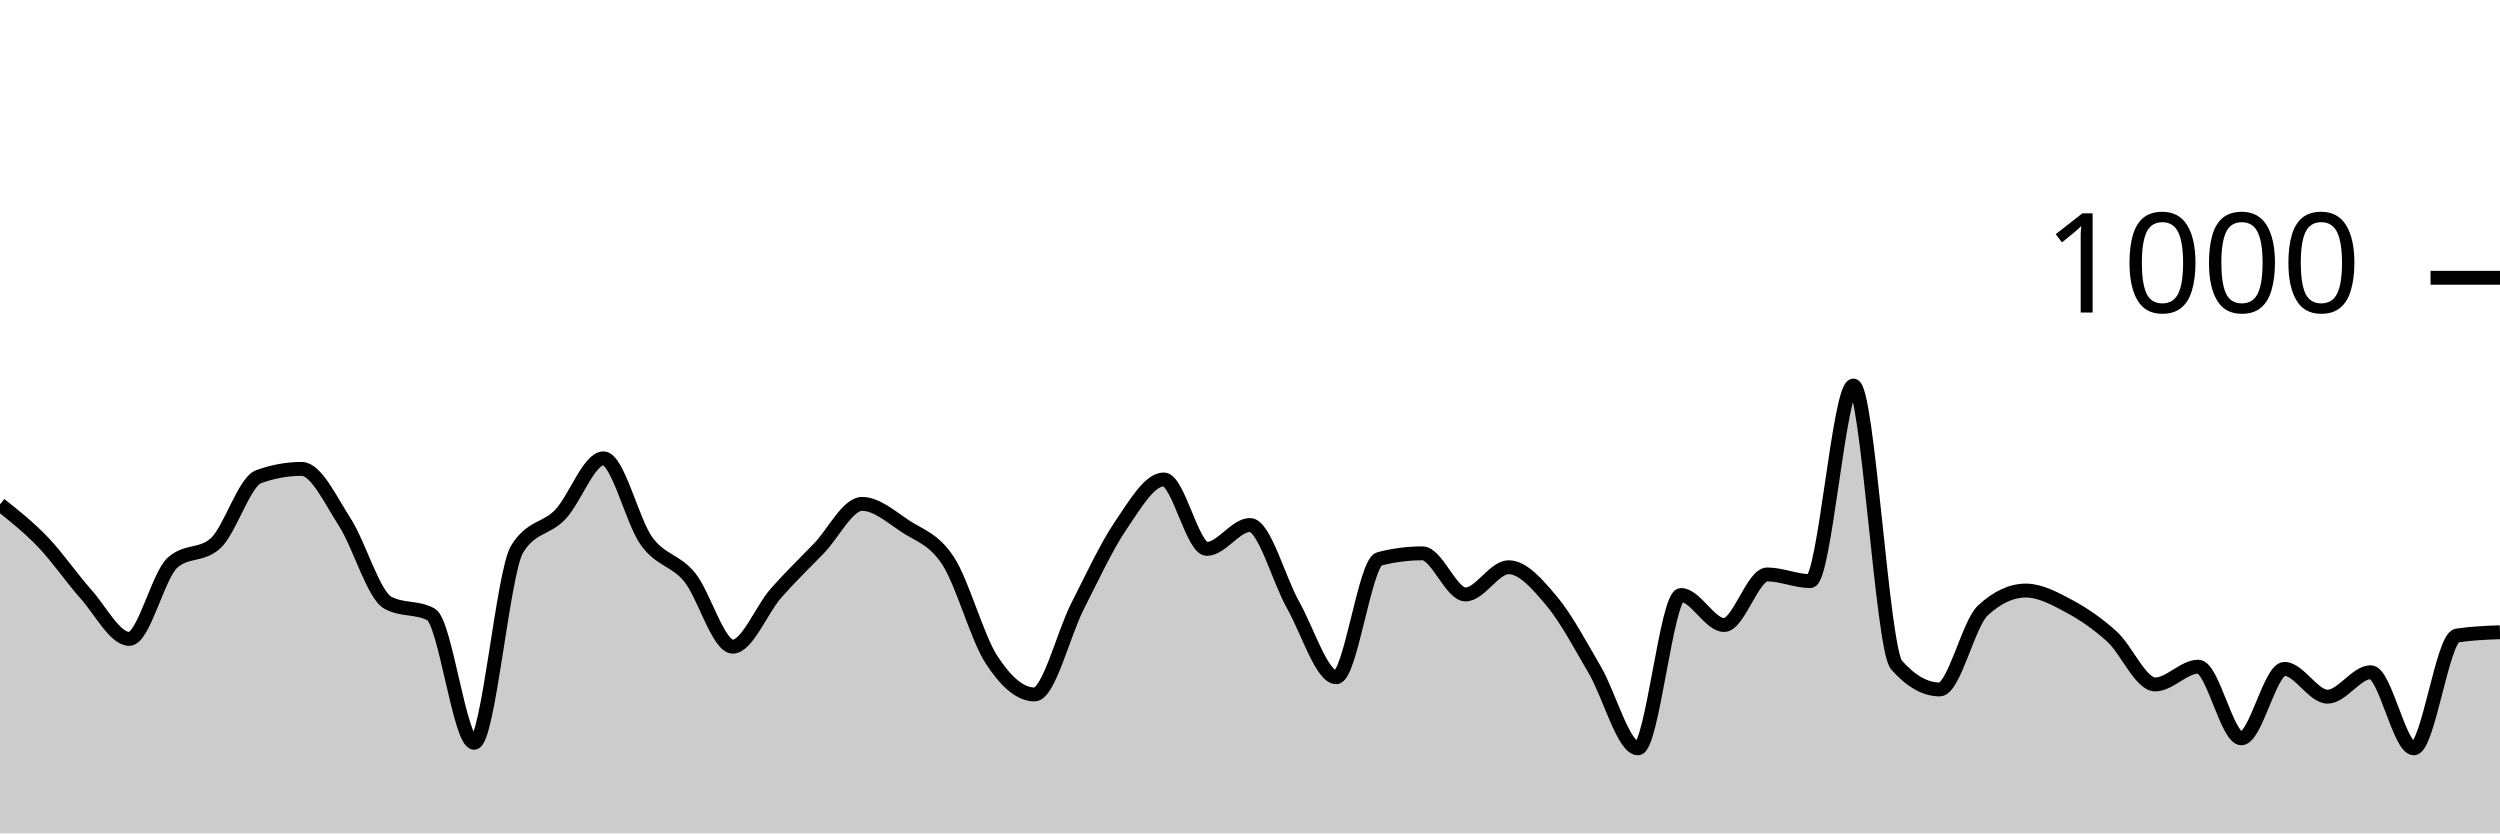
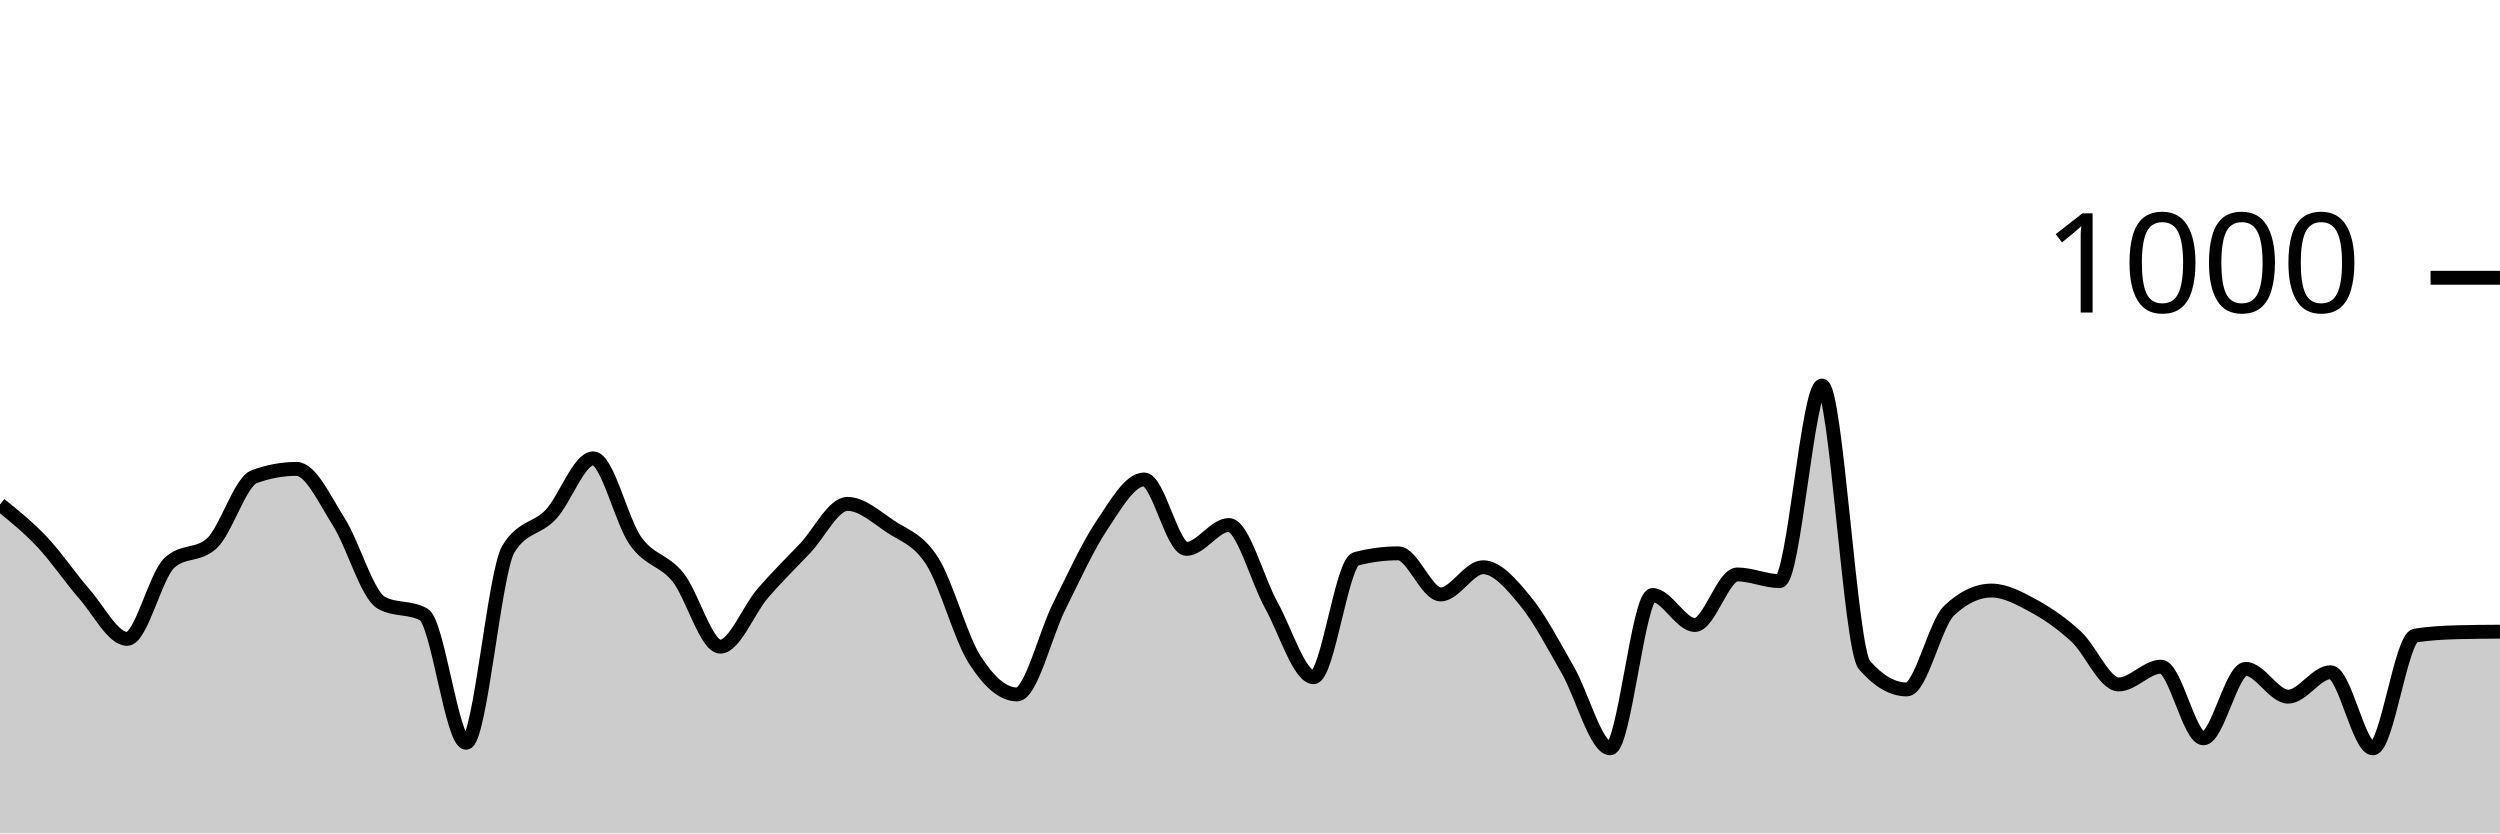
<svg xmlns="http://www.w3.org/2000/svg" viewBox="0 0 180 60">
  <g transform="translate(0,20)">
-     <path class="area" fill="rgba(0, 0, 0, 0.2)" d="M0,16.32C1.034,17.14,2.069,17.96,3.103,19.04C4.138,20.12,5.172,21.64,6.207,22.8C7.241,23.96,8.276,26,9.31,26C10.345,26,11.379,21.453,12.414,20.52C13.448,19.587,14.483,20.053,15.517,19.12C16.552,18.187,17.586,14.693,18.621,14.32C19.655,13.947,20.69,13.76,21.724,13.76C22.759,13.76,23.793,15.993,24.828,17.6C25.862,19.207,26.897,22.84,27.931,23.4C28.966,23.96,30,23.68,31.034,24.24C32.069,24.8,33.103,33.48,34.138,33.48C35.172,33.48,36.207,21.173,37.241,19.52C38.276,17.867,39.31,18.127,40.345,17.04C41.379,15.953,42.414,13,43.448,13C44.483,13,45.517,17.533,46.552,18.96C47.586,20.387,48.621,20.293,49.655,21.56C50.69,22.827,51.724,26.56,52.759,26.56C53.793,26.56,54.828,23.9,55.862,22.72C56.897,21.54,57.931,20.553,58.966,19.48C60,18.407,61.034,16.28,62.069,16.28C63.103,16.28,64.138,17.193,65.172,17.88C66.207,18.567,67.241,18.8,68.276,20.4C69.31,22,70.345,25.88,71.379,27.48C72.414,29.08,73.448,30,74.483,30C75.517,30,76.552,25.667,77.586,23.64C78.621,21.613,79.655,19.36,80.69,17.84C81.724,16.32,82.759,14.52,83.793,14.52C84.828,14.52,85.862,19.52,86.897,19.52C87.931,19.52,88.966,17.8,90,17.8C91.034,17.8,92.069,21.733,93.103,23.56C94.138,25.387,95.172,28.76,96.207,28.76C97.241,28.76,98.276,20.507,99.31,20.24C100.345,19.973,101.379,19.84,102.414,19.84C103.448,19.84,104.483,22.8,105.517,22.8C106.552,22.8,107.586,20.84,108.621,20.84C109.655,20.84,110.69,22.047,111.724,23.28C112.759,24.513,113.793,26.473,114.828,28.24C115.862,30.007,116.897,33.88,117.931,33.88C118.966,33.88,120,22.84,121.034,22.84C122.069,22.84,123.103,25,124.138,25C125.172,25,126.207,21.36,127.241,21.36C128.276,21.36,129.31,21.84,130.345,21.84C131.379,21.84,132.414,7.76,133.448,7.76C134.483,7.76,135.517,26.707,136.552,27.88C137.586,29.053,138.621,29.64,139.655,29.64C140.69,29.64,141.724,24.92,142.759,23.96C143.793,23,144.828,22.52,145.862,22.52C146.897,22.52,147.931,23.087,148.966,23.64C150,24.193,151.034,24.9,152.069,25.84C153.103,26.78,154.138,29.28,155.172,29.28C156.207,29.28,157.241,28,158.276,28C159.31,28,160.345,33.16,161.379,33.16C162.414,33.16,163.448,28.16,164.483,28.16C165.517,28.16,166.552,30.16,167.586,30.16C168.621,30.16,169.655,28.4,170.69,28.4C171.724,28.4,172.759,33.88,173.793,33.88C174.828,33.88,175.862,25.92,176.897,25.76C177.931,25.6,178.966,25.56,180,25.52L180,40C178.966,40,177.931,40,176.897,40C175.862,40,174.828,40,173.793,40C172.759,40,171.724,40,170.69,40C169.655,40,168.621,40,167.586,40C166.552,40,165.517,40,164.483,40C163.448,40,162.414,40,161.379,40C160.345,40,159.31,40,158.276,40C157.241,40,156.207,40,155.172,40C154.138,40,153.103,40,152.069,40C151.034,40,150,40,148.966,40C147.931,40,146.897,40,145.862,40C144.828,40,143.793,40,142.759,40C141.724,40,140.69,40,139.655,40C138.621,40,137.586,40,136.552,40C135.517,40,134.483,40,133.448,40C132.414,40,131.379,40,130.345,40C129.31,40,128.276,40,127.241,40C126.207,40,125.172,40,124.138,40C123.103,40,122.069,40,121.034,40C120,40,118.966,40,117.931,40C116.897,40,115.862,40,114.828,40C113.793,40,112.759,40,111.724,40C110.69,40,109.655,40,108.621,40C107.586,40,106.552,40,105.517,40C104.483,40,103.448,40,102.414,40C101.379,40,100.345,40,99.31,40C98.276,40,97.241,40,96.207,40C95.172,40,94.138,40,93.103,40C92.069,40,91.034,40,90,40C88.966,40,87.931,40,86.897,40C85.862,40,84.828,40,83.793,40C82.759,40,81.724,40,80.69,40C79.655,40,78.621,40,77.586,40C76.552,40,75.517,40,74.483,40C73.448,40,72.414,40,71.379,40C70.345,40,69.31,40,68.276,40C67.241,40,66.207,40,65.172,40C64.138,40,63.103,40,62.069,40C61.034,40,60,40,58.966,40C57.931,40,56.897,40,55.862,40C54.828,40,53.793,40,52.759,40C51.724,40,50.69,40,49.655,40C48.621,40,47.586,40,46.552,40C45.517,40,44.483,40,43.448,40C42.414,40,41.379,40,40.345,40C39.31,40,38.276,40,37.241,40C36.207,40,35.172,40,34.138,40C33.103,40,32.069,40,31.034,40C30,40,28.966,40,27.931,40C26.897,40,25.862,40,24.828,40C23.793,40,22.759,40,21.724,40C20.69,40,19.655,40,18.621,40C17.586,40,16.552,40,15.517,40C14.483,40,13.448,40,12.414,40C11.379,40,10.345,40,9.31,40C8.276,40,7.241,40,6.207,40C5.172,40,4.138,40,3.103,40C2.069,40,1.034,40,0,40Z" />
-     <path class="line" stroke="black" fill="none" d="M0,16.32C1.034,17.14,2.069,17.96,3.103,19.04C4.138,20.12,5.172,21.64,6.207,22.8C7.241,23.96,8.276,26,9.31,26C10.345,26,11.379,21.453,12.414,20.52C13.448,19.587,14.483,20.053,15.517,19.12C16.552,18.187,17.586,14.693,18.621,14.32C19.655,13.947,20.69,13.76,21.724,13.76C22.759,13.76,23.793,15.993,24.828,17.6C25.862,19.207,26.897,22.84,27.931,23.4C28.966,23.96,30,23.68,31.034,24.24C32.069,24.8,33.103,33.48,34.138,33.48C35.172,33.48,36.207,21.173,37.241,19.52C38.276,17.867,39.31,18.127,40.345,17.04C41.379,15.953,42.414,13,43.448,13C44.483,13,45.517,17.533,46.552,18.96C47.586,20.387,48.621,20.293,49.655,21.56C50.69,22.827,51.724,26.56,52.759,26.56C53.793,26.56,54.828,23.9,55.862,22.72C56.897,21.54,57.931,20.553,58.966,19.48C60,18.407,61.034,16.28,62.069,16.28C63.103,16.28,64.138,17.193,65.172,17.88C66.207,18.567,67.241,18.8,68.276,20.4C69.31,22,70.345,25.88,71.379,27.48C72.414,29.08,73.448,30,74.483,30C75.517,30,76.552,25.667,77.586,23.64C78.621,21.613,79.655,19.36,80.69,17.84C81.724,16.32,82.759,14.52,83.793,14.52C84.828,14.52,85.862,19.52,86.897,19.52C87.931,19.52,88.966,17.8,90,17.8C91.034,17.8,92.069,21.733,93.103,23.56C94.138,25.387,95.172,28.76,96.207,28.76C97.241,28.76,98.276,20.507,99.31,20.24C100.345,19.973,101.379,19.84,102.414,19.84C103.448,19.84,104.483,22.8,105.517,22.8C106.552,22.8,107.586,20.84,108.621,20.84C109.655,20.84,110.69,22.047,111.724,23.28C112.759,24.513,113.793,26.473,114.828,28.24C115.862,30.007,116.897,33.88,117.931,33.88C118.966,33.88,120,22.84,121.034,22.84C122.069,22.84,123.103,25,124.138,25C125.172,25,126.207,21.36,127.241,21.36C128.276,21.36,129.31,21.84,130.345,21.84C131.379,21.84,132.414,7.76,133.448,7.76C134.483,7.76,135.517,26.707,136.552,27.88C137.586,29.053,138.621,29.64,139.655,29.64C140.69,29.64,141.724,24.92,142.759,23.96C143.793,23,144.828,22.52,145.862,22.52C146.897,22.52,147.931,23.087,148.966,23.64C150,24.193,151.034,24.9,152.069,25.84C153.103,26.78,154.138,29.28,155.172,29.28C156.207,29.28,157.241,28,158.276,28C159.31,28,160.345,33.16,161.379,33.16C162.414,33.16,163.448,28.16,164.483,28.16C165.517,28.16,166.552,30.16,167.586,30.16C168.621,30.16,169.655,28.4,170.69,28.4C171.724,28.4,172.759,33.88,173.793,33.88C174.828,33.88,175.862,25.92,176.897,25.76C177.931,25.6,178.966,25.56,180,25.52" />
+     <path class="area" fill="rgba(0, 0, 0, 0.2)" d="M0,16.32C1.017,17.14,2.034,17.96,3.051,19.04C4.068,20.12,5.085,21.64,6.102,22.8C7.119,23.96,8.136,26,9.153,26C10.169,26,11.186,21.453,12.203,20.52C13.22,19.587,14.237,20.053,15.254,19.12C16.271,18.187,17.288,14.693,18.305,14.32C19.322,13.947,20.339,13.76,21.356,13.76C22.373,13.76,23.39,15.993,24.407,17.6C25.424,19.207,26.441,22.84,27.458,23.4C28.475,23.96,29.492,23.68,30.508,24.24C31.525,24.8,32.542,33.48,33.559,33.48C34.576,33.48,35.593,21.173,36.61,19.52C37.627,17.867,38.644,18.127,39.661,17.04C40.678,15.953,41.695,13,42.712,13C43.729,13,44.746,17.533,45.763,18.96C46.78,20.387,47.797,20.293,48.814,21.56C49.831,22.827,50.847,26.56,51.864,26.56C52.881,26.56,53.898,23.9,54.915,22.72C55.932,21.54,56.949,20.553,57.966,19.48C58.983,18.407,60,16.28,61.017,16.28C62.034,16.28,63.051,17.193,64.068,17.88C65.085,18.567,66.102,18.8,67.119,20.4C68.136,22,69.153,25.88,70.169,27.48C71.186,29.08,72.203,30,73.22,30C74.237,30,75.254,25.667,76.271,23.64C77.288,21.613,78.305,19.36,79.322,17.84C80.339,16.32,81.356,14.52,82.373,14.52C83.39,14.52,84.407,19.52,85.424,19.52C86.441,19.52,87.458,17.8,88.475,17.8C89.492,17.8,90.508,21.733,91.525,23.56C92.542,25.387,93.559,28.76,94.576,28.76C95.593,28.76,96.61,20.507,97.627,20.24C98.644,19.973,99.661,19.84,100.678,19.84C101.695,19.84,102.712,22.8,103.729,22.8C104.746,22.8,105.763,20.84,106.78,20.84C107.797,20.84,108.814,22.047,109.831,23.28C110.847,24.513,111.864,26.473,112.881,28.24C113.898,30.007,114.915,33.88,115.932,33.88C116.949,33.88,117.966,22.84,118.983,22.84C120,22.84,121.017,25,122.034,25C123.051,25,124.068,21.36,125.085,21.36C126.102,21.36,127.119,21.84,128.136,21.84C129.153,21.84,130.169,7.76,131.186,7.76C132.203,7.76,133.22,26.707,134.237,27.88C135.254,29.053,136.271,29.64,137.288,29.64C138.305,29.64,139.322,24.92,140.339,23.96C141.356,23,142.373,22.52,143.39,22.52C144.407,22.52,145.424,23.087,146.441,23.64C147.458,24.193,148.475,24.9,149.492,25.84C150.508,26.78,151.525,29.28,152.542,29.28C153.559,29.28,154.576,28,155.593,28C156.61,28,157.627,33.16,158.644,33.16C159.661,33.16,160.678,28.16,161.695,28.16C162.712,28.16,163.729,30.16,164.746,30.16C165.763,30.16,166.78,28.4,167.797,28.4C168.814,28.4,169.831,33.88,170.847,33.88C171.864,33.88,172.881,25.92,173.898,25.76C174.915,25.6,175.932,25.547,176.949,25.52C177.966,25.493,178.983,25.487,180,25.48L180,40C178.983,40,177.966,40,176.949,40C175.932,40,174.915,40,173.898,40C172.881,40,171.864,40,170.847,40C169.831,40,168.814,40,167.797,40C166.78,40,165.763,40,164.746,40C163.729,40,162.712,40,161.695,40C160.678,40,159.661,40,158.644,40C157.627,40,156.61,40,155.593,40C154.576,40,153.559,40,152.542,40C151.525,40,150.508,40,149.492,40C148.475,40,147.458,40,146.441,40C145.424,40,144.407,40,143.39,40C142.373,40,141.356,40,140.339,40C139.322,40,138.305,40,137.288,40C136.271,40,135.254,40,134.237,40C133.22,40,132.203,40,131.186,40C130.169,40,129.153,40,128.136,40C127.119,40,126.102,40,125.085,40C124.068,40,123.051,40,122.034,40C121.017,40,120,40,118.983,40C117.966,40,116.949,40,115.932,40C114.915,40,113.898,40,112.881,40C111.864,40,110.847,40,109.831,40C108.814,40,107.797,40,106.78,40C105.763,40,104.746,40,103.729,40C102.712,40,101.695,40,100.678,40C99.661,40,98.644,40,97.627,40C96.61,40,95.593,40,94.576,40C93.559,40,92.542,40,91.525,40C90.508,40,89.492,40,88.475,40C87.458,40,86.441,40,85.424,40C84.407,40,83.39,40,82.373,40C81.356,40,80.339,40,79.322,40C78.305,40,77.288,40,76.271,40C75.254,40,74.237,40,73.22,40C72.203,40,71.186,40,70.169,40C69.153,40,68.136,40,67.119,40C66.102,40,65.085,40,64.068,40C63.051,40,62.034,40,61.017,40C60,40,58.983,40,57.966,40C56.949,40,55.932,40,54.915,40C53.898,40,52.881,40,51.864,40C50.847,40,49.831,40,48.814,40C47.797,40,46.78,40,45.763,40C44.746,40,43.729,40,42.712,40C41.695,40,40.678,40,39.661,40C38.644,40,37.627,40,36.61,40C35.593,40,34.576,40,33.559,40C32.542,40,31.525,40,30.508,40C29.492,40,28.475,40,27.458,40C26.441,40,25.424,40,24.407,40C23.39,40,22.373,40,21.356,40C20.339,40,19.322,40,18.305,40C17.288,40,16.271,40,15.254,40C14.237,40,13.22,40,12.203,40C11.186,40,10.169,40,9.153,40C8.136,40,7.119,40,6.102,40C5.085,40,4.068,40,3.051,40C2.034,40,1.017,40,0,40Z" />
+     <path class="line" stroke="black" fill="none" d="M0,16.32C1.017,17.14,2.034,17.96,3.051,19.04C4.068,20.12,5.085,21.64,6.102,22.8C7.119,23.96,8.136,26,9.153,26C10.169,26,11.186,21.453,12.203,20.52C13.22,19.587,14.237,20.053,15.254,19.12C16.271,18.187,17.288,14.693,18.305,14.32C19.322,13.947,20.339,13.76,21.356,13.76C22.373,13.76,23.39,15.993,24.407,17.6C25.424,19.207,26.441,22.84,27.458,23.4C28.475,23.96,29.492,23.68,30.508,24.24C31.525,24.8,32.542,33.48,33.559,33.48C34.576,33.48,35.593,21.173,36.61,19.52C37.627,17.867,38.644,18.127,39.661,17.04C40.678,15.953,41.695,13,42.712,13C43.729,13,44.746,17.533,45.763,18.96C46.78,20.387,47.797,20.293,48.814,21.56C49.831,22.827,50.847,26.56,51.864,26.56C52.881,26.56,53.898,23.9,54.915,22.72C55.932,21.54,56.949,20.553,57.966,19.48C58.983,18.407,60,16.28,61.017,16.28C62.034,16.28,63.051,17.193,64.068,17.88C65.085,18.567,66.102,18.8,67.119,20.4C68.136,22,69.153,25.88,70.169,27.48C71.186,29.08,72.203,30,73.22,30C74.237,30,75.254,25.667,76.271,23.64C77.288,21.613,78.305,19.36,79.322,17.84C80.339,16.32,81.356,14.52,82.373,14.52C83.39,14.52,84.407,19.52,85.424,19.52C86.441,19.52,87.458,17.8,88.475,17.8C89.492,17.8,90.508,21.733,91.525,23.56C92.542,25.387,93.559,28.76,94.576,28.76C95.593,28.76,96.61,20.507,97.627,20.24C98.644,19.973,99.661,19.84,100.678,19.84C101.695,19.84,102.712,22.8,103.729,22.8C104.746,22.8,105.763,20.84,106.78,20.84C107.797,20.84,108.814,22.047,109.831,23.28C110.847,24.513,111.864,26.473,112.881,28.24C113.898,30.007,114.915,33.88,115.932,33.88C116.949,33.88,117.966,22.84,118.983,22.84C120,22.84,121.017,25,122.034,25C123.051,25,124.068,21.36,125.085,21.36C126.102,21.36,127.119,21.84,128.136,21.84C129.153,21.84,130.169,7.76,131.186,7.76C132.203,7.76,133.22,26.707,134.237,27.88C135.254,29.053,136.271,29.64,137.288,29.64C138.305,29.64,139.322,24.92,140.339,23.96C141.356,23,142.373,22.52,143.39,22.52C144.407,22.52,145.424,23.087,146.441,23.64C147.458,24.193,148.475,24.9,149.492,25.84C150.508,26.78,151.525,29.28,152.542,29.28C153.559,29.28,154.576,28,155.593,28C156.61,28,157.627,33.16,158.644,33.16C159.661,33.16,160.678,28.16,161.695,28.16C162.712,28.16,163.729,30.16,164.746,30.16C165.763,30.16,166.78,28.4,167.797,28.4C168.814,28.4,169.831,33.88,170.847,33.88C171.864,33.88,172.881,25.92,173.898,25.76C174.915,25.6,175.932,25.547,176.949,25.52C177.966,25.493,178.983,25.487,180,25.48" />
    <path class="axis-ceiling" stroke-width="1" stroke="black" fill="none" d="M175,0L180,0" />
    <text class="axis-ceiling-label" font-family="sans-serif" text-anchor="end" font-size="10px" x="170" y="2.5">1000</text>
  </g>
</svg>
